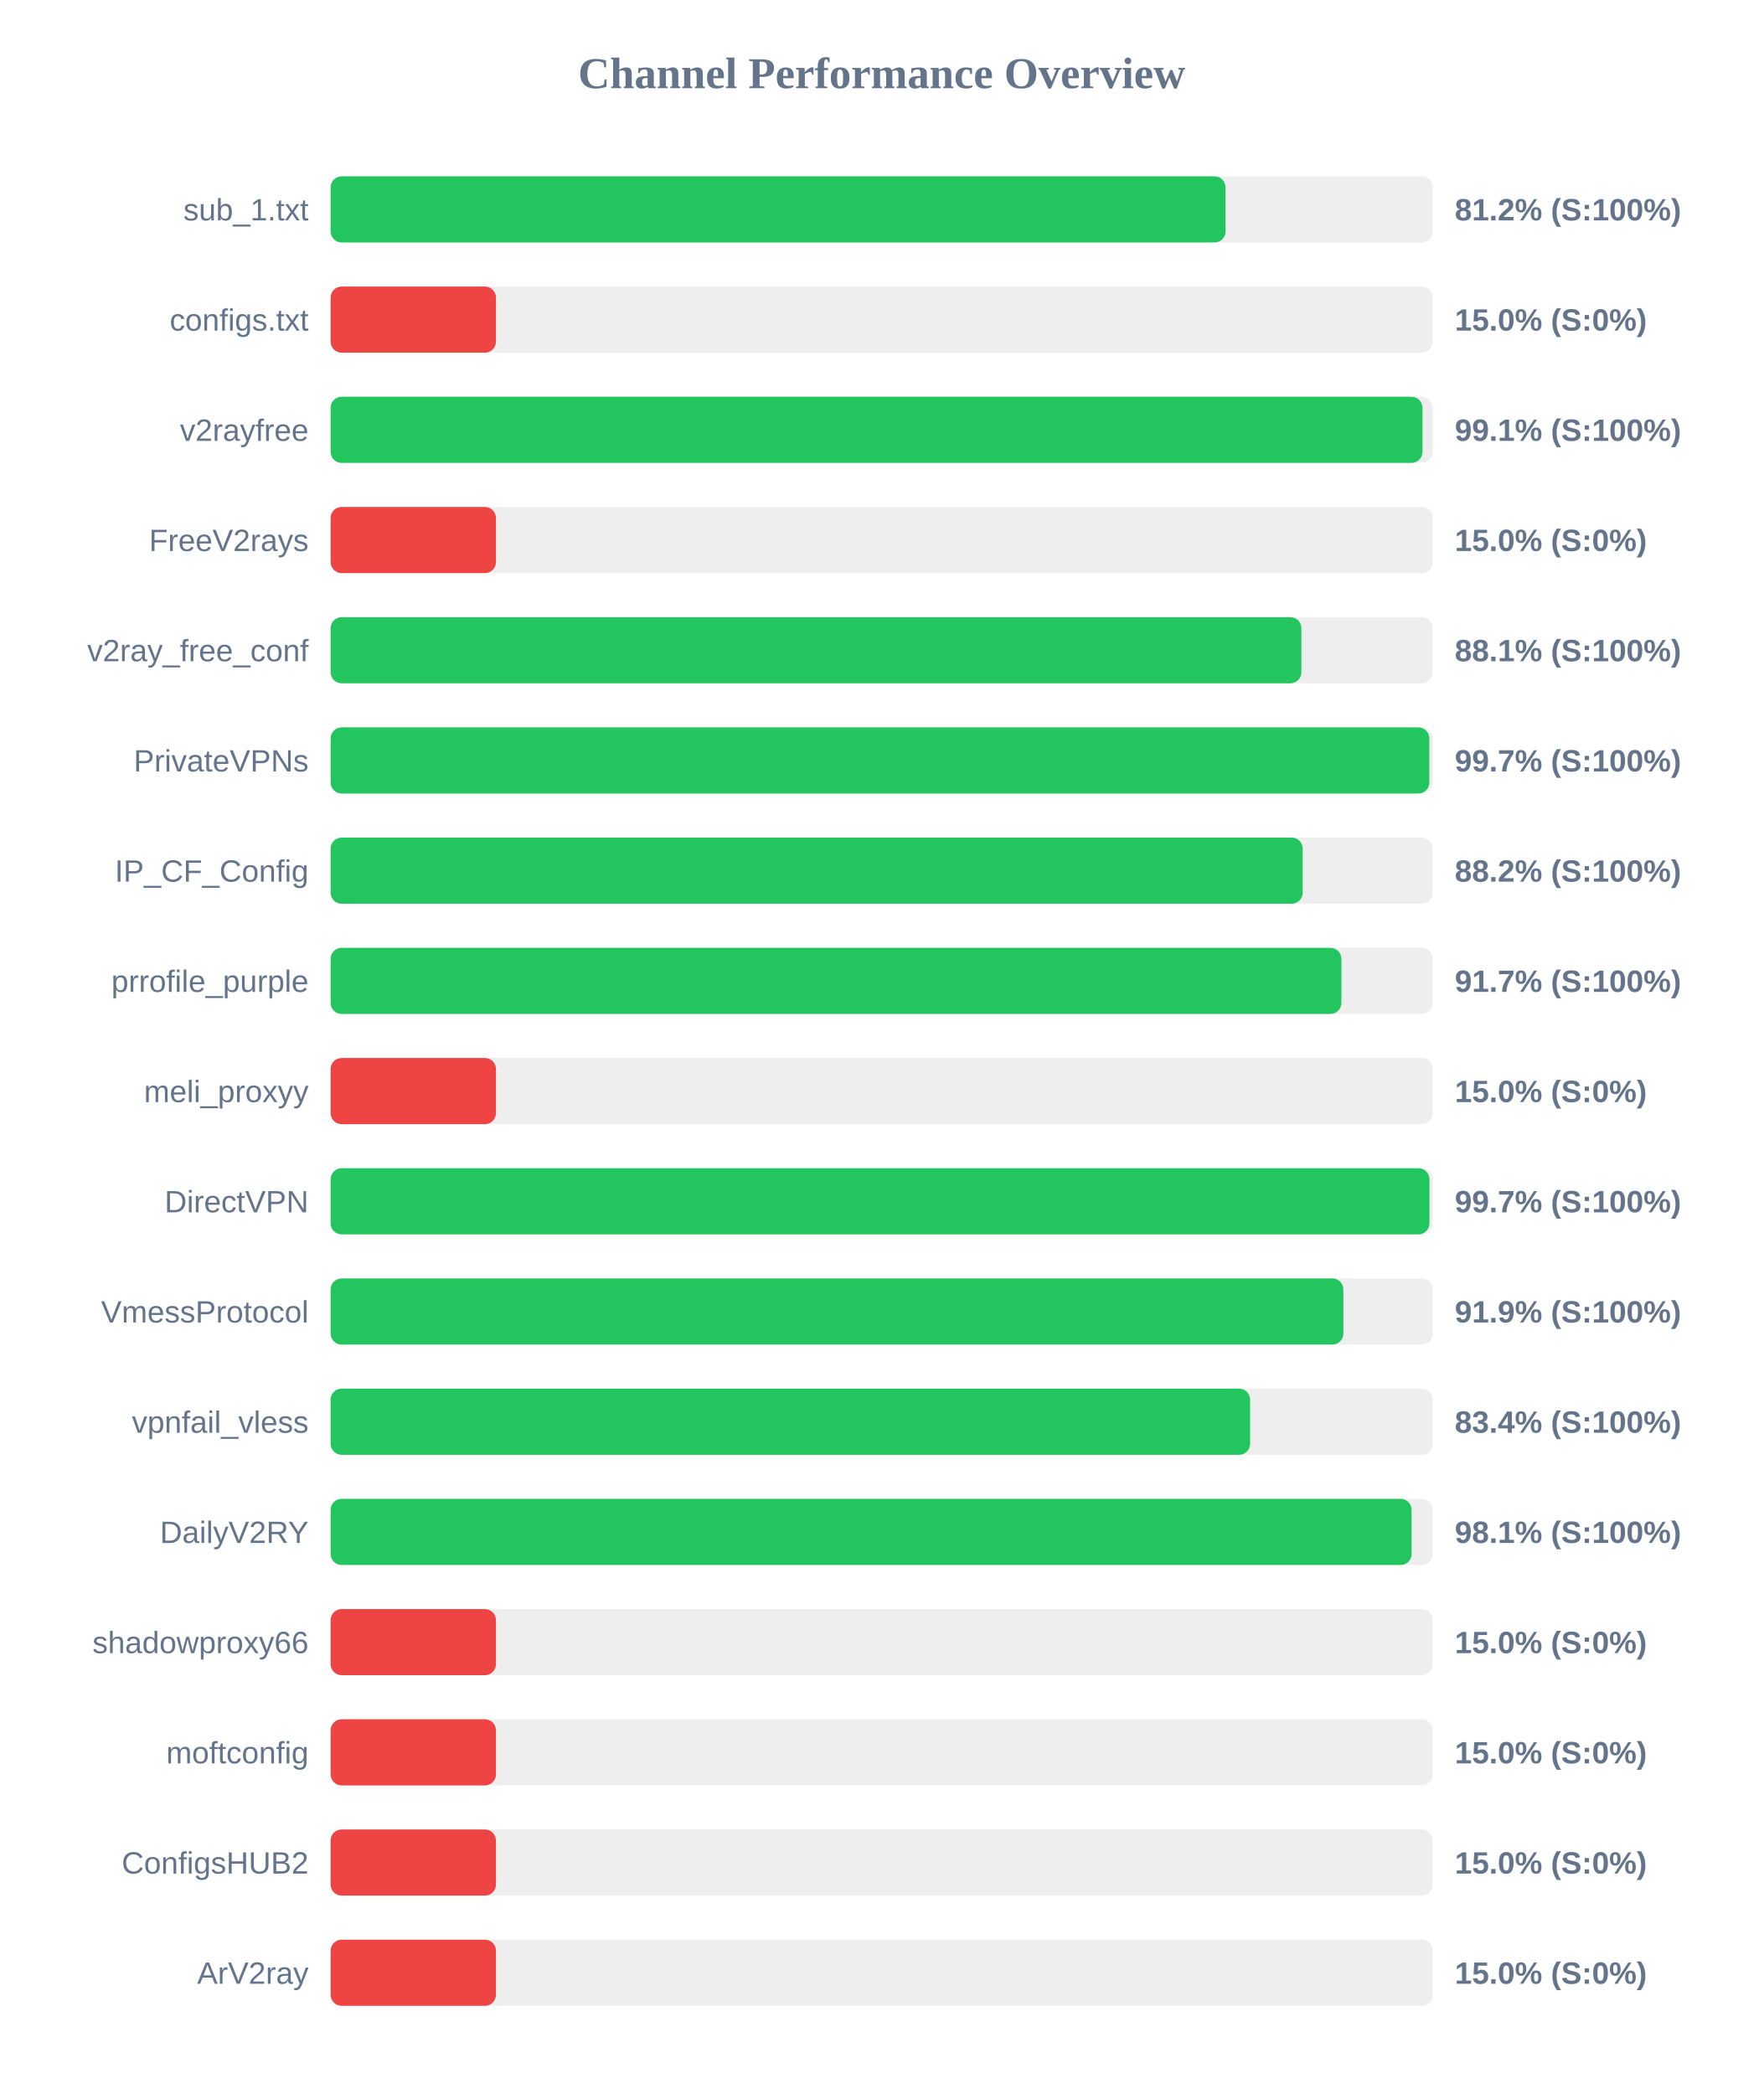
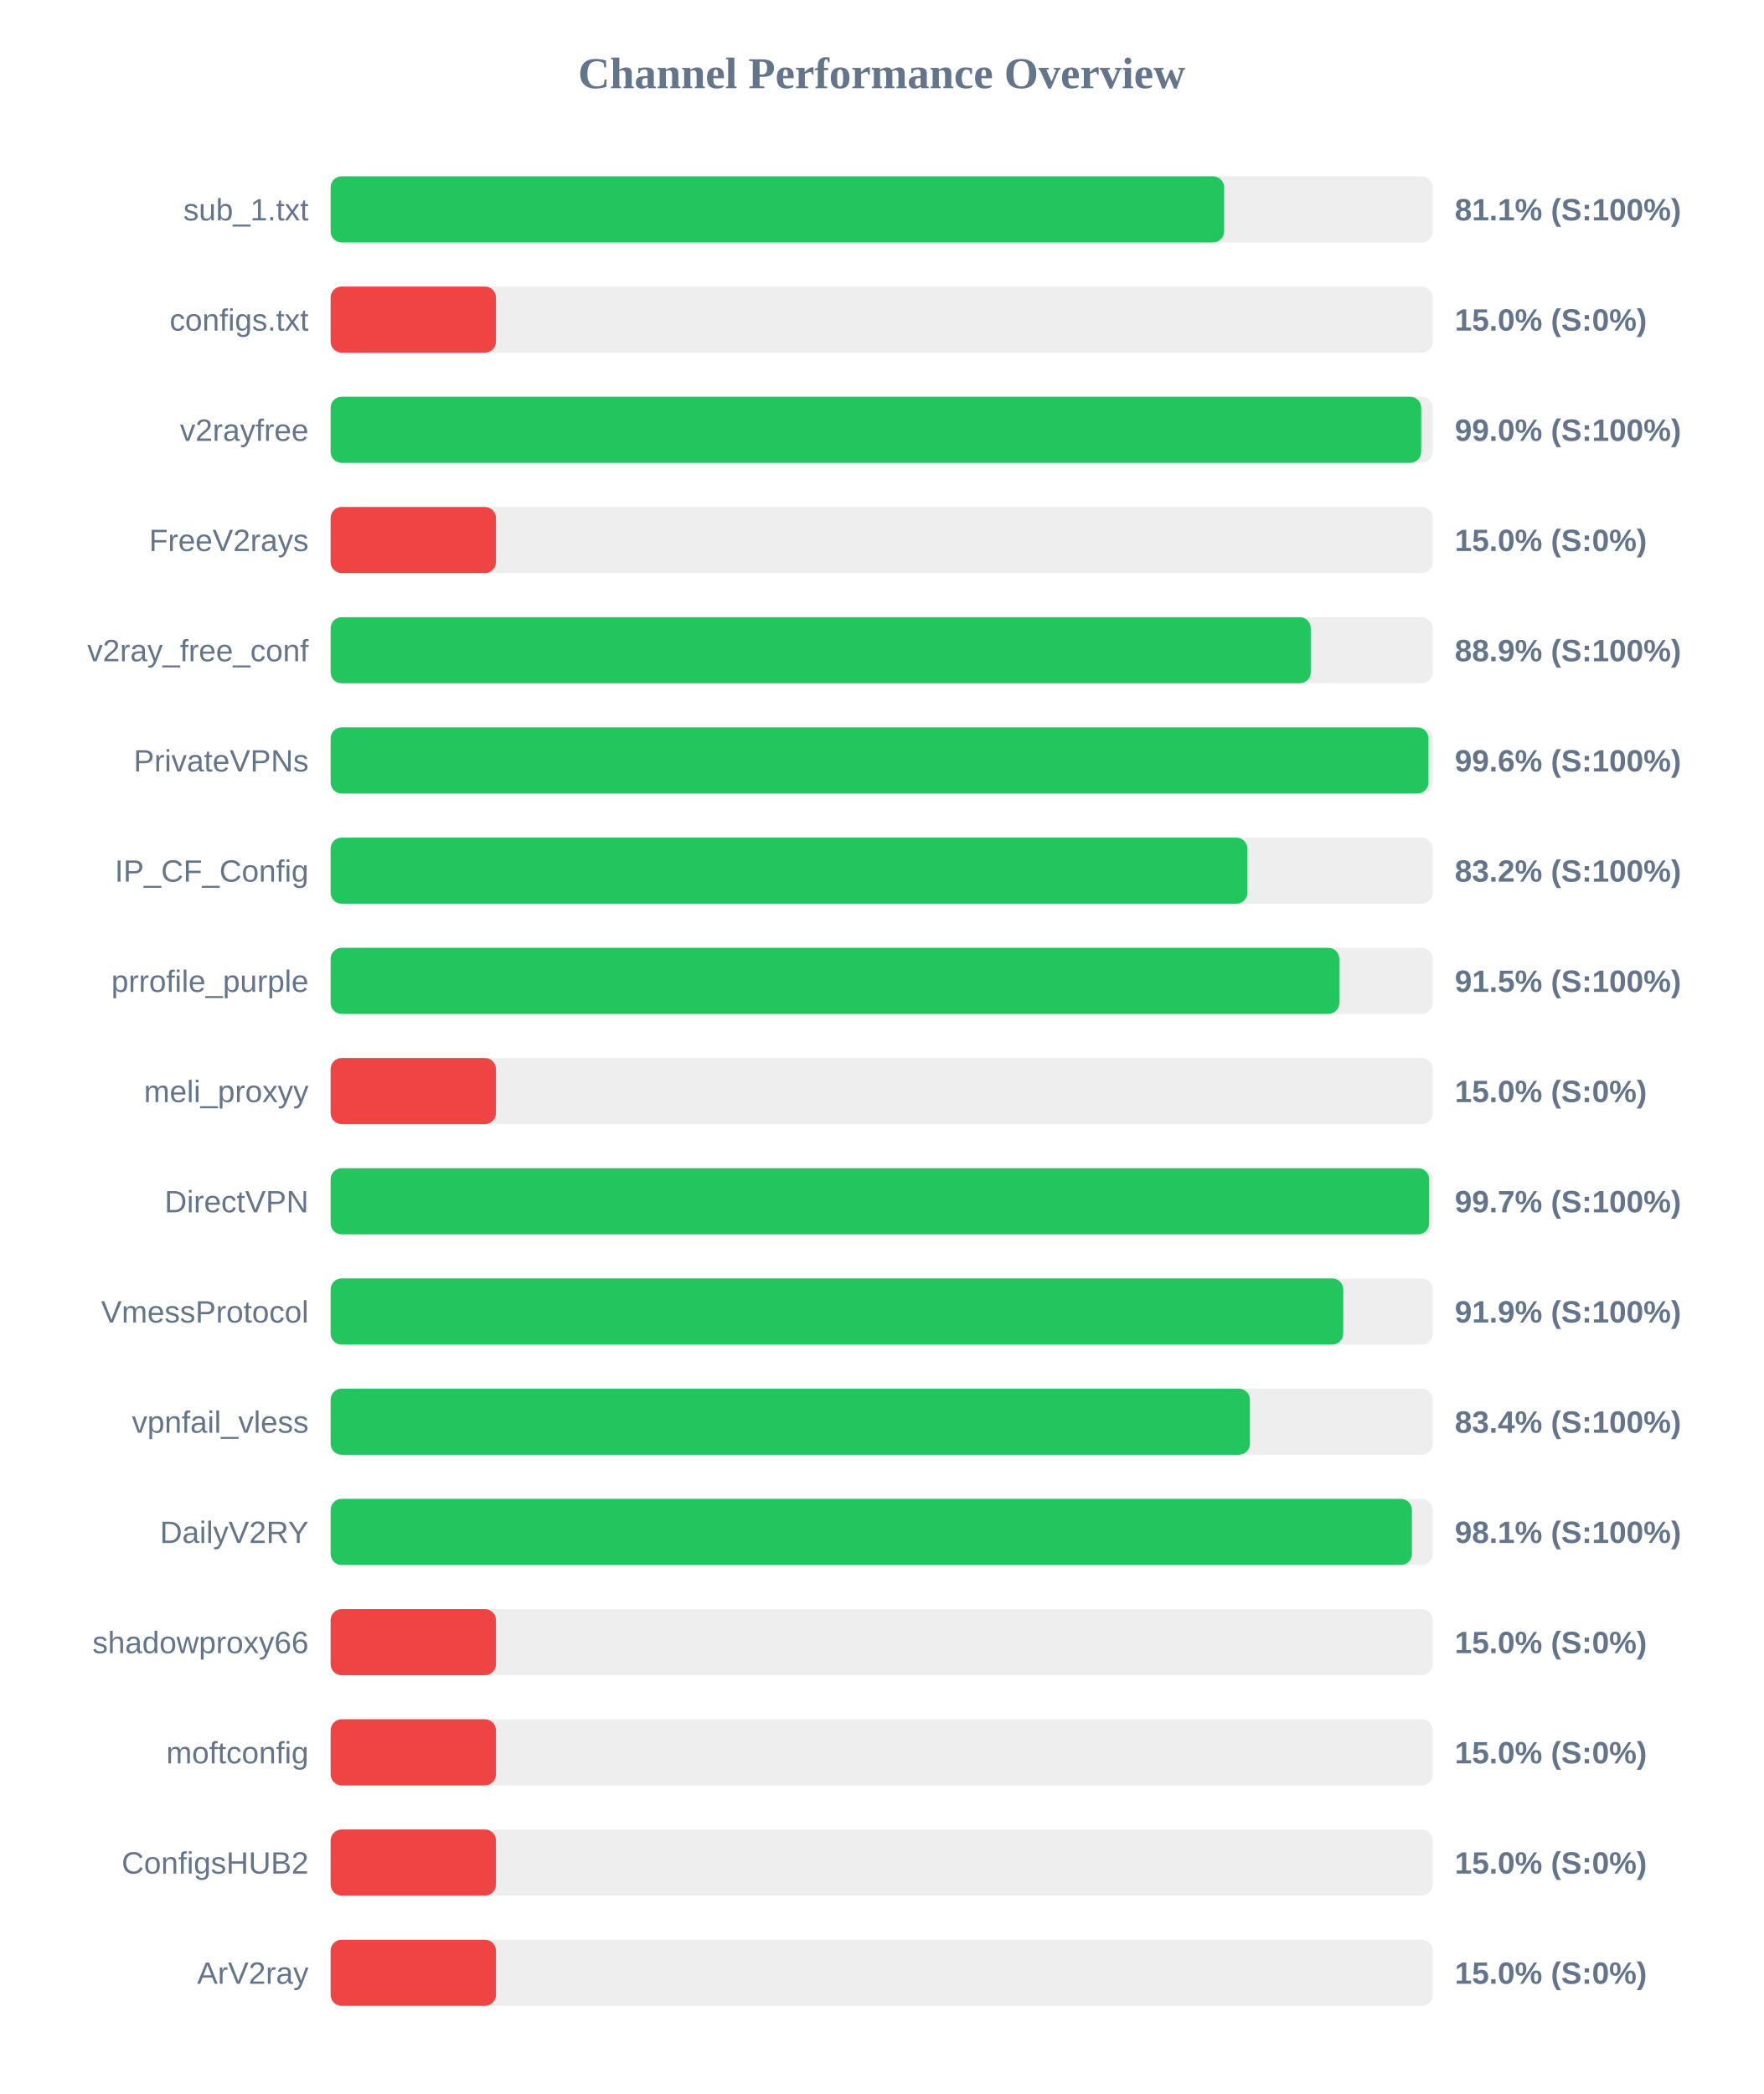
<svg xmlns="http://www.w3.org/2000/svg" width="800" height="950" version="1.1">
  <style>
        .row { font: 14px Arial; fill: #64748b; }
        .score { font: bold 14px Arial; fill: #64748b; }
    </style>
  <text x="400" y="40" text-anchor="middle" font-size="20px" font-weight="bold" fill="#64748b">Channel Performance Overview</text>
  <rect x="150" y="80" width="500" height="30" fill="#eee" rx="5" />
-   <rect x="150" y="80" width="406.0" height="30" fill="#22c55e" rx="5" />
+   <rect x="150" y="80" width="405.35" height="30" fill="#22c55e" rx="5" />
  <text x="140" y="100" text-anchor="end" class="row">sub_1.txt</text>
-   <text x="660" y="100" text-anchor="start" class="score">81.2% (S:100%)</text>
+   <text x="660" y="100" text-anchor="start" class="score">81.1% (S:100%)</text>
  <rect x="150" y="130" width="500" height="30" fill="#eee" rx="5" />
  <rect x="150" y="130" width="75.0" height="30" fill="#ef4444" rx="5" />
  <text x="140" y="150" text-anchor="end" class="row">configs.txt</text>
  <text x="660" y="150" text-anchor="start" class="score">15.0% (S:0%)</text>
  <rect x="150" y="180" width="500" height="30" fill="#eee" rx="5" />
-   <rect x="150" y="180" width="495.35" height="30" fill="#22c55e" rx="5" />
+   <rect x="150" y="180" width="494.75" height="30" fill="#22c55e" rx="5" />
  <text x="140" y="200" text-anchor="end" class="row">v2rayfree</text>
-   <text x="660" y="200" text-anchor="start" class="score">99.1% (S:100%)</text>
+   <text x="660" y="200" text-anchor="start" class="score">99.0% (S:100%)</text>
  <rect x="150" y="230" width="500" height="30" fill="#eee" rx="5" />
  <rect x="150" y="230" width="75.0" height="30" fill="#ef4444" rx="5" />
  <text x="140" y="250" text-anchor="end" class="row">FreeV2rays</text>
  <text x="660" y="250" text-anchor="start" class="score">15.0% (S:0%)</text>
  <rect x="150" y="280" width="500" height="30" fill="#eee" rx="5" />
-   <rect x="150" y="280" width="440.4" height="30" fill="#22c55e" rx="5" />
+   <rect x="150" y="280" width="444.65" height="30" fill="#22c55e" rx="5" />
  <text x="140" y="300" text-anchor="end" class="row">v2ray_free_conf</text>
-   <text x="660" y="300" text-anchor="start" class="score">88.1% (S:100%)</text>
+   <text x="660" y="300" text-anchor="start" class="score">88.9% (S:100%)</text>
  <rect x="150" y="330" width="500" height="30" fill="#eee" rx="5" />
-   <rect x="150" y="330" width="498.45" height="30" fill="#22c55e" rx="5" />
+   <rect x="150" y="330" width="498.05" height="30" fill="#22c55e" rx="5" />
  <text x="140" y="350" text-anchor="end" class="row">PrivateVPNs</text>
-   <text x="660" y="350" text-anchor="start" class="score">99.7% (S:100%)</text>
+   <text x="660" y="350" text-anchor="start" class="score">99.6% (S:100%)</text>
  <rect x="150" y="380" width="500" height="30" fill="#eee" rx="5" />
-   <rect x="150" y="380" width="441.0" height="30" fill="#22c55e" rx="5" />
+   <rect x="150" y="380" width="415.9" height="30" fill="#22c55e" rx="5" />
  <text x="140" y="400" text-anchor="end" class="row">IP_CF_Config</text>
-   <text x="660" y="400" text-anchor="start" class="score">88.2% (S:100%)</text>
+   <text x="660" y="400" text-anchor="start" class="score">83.2% (S:100%)</text>
  <rect x="150" y="430" width="500" height="30" fill="#eee" rx="5" />
-   <rect x="150" y="430" width="458.55" height="30" fill="#22c55e" rx="5" />
+   <rect x="150" y="430" width="457.6" height="30" fill="#22c55e" rx="5" />
  <text x="140" y="450" text-anchor="end" class="row">prrofile_purple</text>
-   <text x="660" y="450" text-anchor="start" class="score">91.7% (S:100%)</text>
+   <text x="660" y="450" text-anchor="start" class="score">91.5% (S:100%)</text>
  <rect x="150" y="480" width="500" height="30" fill="#eee" rx="5" />
  <rect x="150" y="480" width="75.0" height="30" fill="#ef4444" rx="5" />
  <text x="140" y="500" text-anchor="end" class="row">meli_proxyy</text>
  <text x="660" y="500" text-anchor="start" class="score">15.0% (S:0%)</text>
  <rect x="150" y="530" width="500" height="30" fill="#eee" rx="5" />
-   <rect x="150" y="530" width="498.5" height="30" fill="#22c55e" rx="5" />
+   <rect x="150" y="530" width="498.35" height="30" fill="#22c55e" rx="5" />
  <text x="140" y="550" text-anchor="end" class="row">DirectVPN</text>
  <text x="660" y="550" text-anchor="start" class="score">99.7% (S:100%)</text>
  <rect x="150" y="580" width="500" height="30" fill="#eee" rx="5" />
-   <rect x="150" y="580" width="459.45" height="30" fill="#22c55e" rx="5" />
+   <rect x="150" y="580" width="459.4" height="30" fill="#22c55e" rx="5" />
  <text x="140" y="600" text-anchor="end" class="row">VmessProtocol</text>
  <text x="660" y="600" text-anchor="start" class="score">91.9% (S:100%)</text>
  <rect x="150" y="630" width="500" height="30" fill="#eee" rx="5" />
-   <rect x="150" y="630" width="417.15" height="30" fill="#22c55e" rx="5" />
+   <rect x="150" y="630" width="417.05" height="30" fill="#22c55e" rx="5" />
  <text x="140" y="650" text-anchor="end" class="row">vpnfail_vless</text>
  <text x="660" y="650" text-anchor="start" class="score">83.4% (S:100%)</text>
  <rect x="150" y="680" width="500" height="30" fill="#eee" rx="5" />
-   <rect x="150" y="680" width="490.4" height="30" fill="#22c55e" rx="5" />
+   <rect x="150" y="680" width="490.55" height="30" fill="#22c55e" rx="5" />
  <text x="140" y="700" text-anchor="end" class="row">DailyV2RY</text>
  <text x="660" y="700" text-anchor="start" class="score">98.1% (S:100%)</text>
  <rect x="150" y="730" width="500" height="30" fill="#eee" rx="5" />
  <rect x="150" y="730" width="75.0" height="30" fill="#ef4444" rx="5" />
  <text x="140" y="750" text-anchor="end" class="row">shadowproxy66</text>
  <text x="660" y="750" text-anchor="start" class="score">15.0% (S:0%)</text>
  <rect x="150" y="780" width="500" height="30" fill="#eee" rx="5" />
  <rect x="150" y="780" width="75.0" height="30" fill="#ef4444" rx="5" />
  <text x="140" y="800" text-anchor="end" class="row">moftconfig</text>
  <text x="660" y="800" text-anchor="start" class="score">15.0% (S:0%)</text>
  <rect x="150" y="830" width="500" height="30" fill="#eee" rx="5" />
  <rect x="150" y="830" width="75.0" height="30" fill="#ef4444" rx="5" />
  <text x="140" y="850" text-anchor="end" class="row">ConfigsHUB2</text>
  <text x="660" y="850" text-anchor="start" class="score">15.0% (S:0%)</text>
  <rect x="150" y="880" width="500" height="30" fill="#eee" rx="5" />
  <rect x="150" y="880" width="75.0" height="30" fill="#ef4444" rx="5" />
  <text x="140" y="900" text-anchor="end" class="row">ArV2ray</text>
  <text x="660" y="900" text-anchor="start" class="score">15.0% (S:0%)</text>
</svg>
